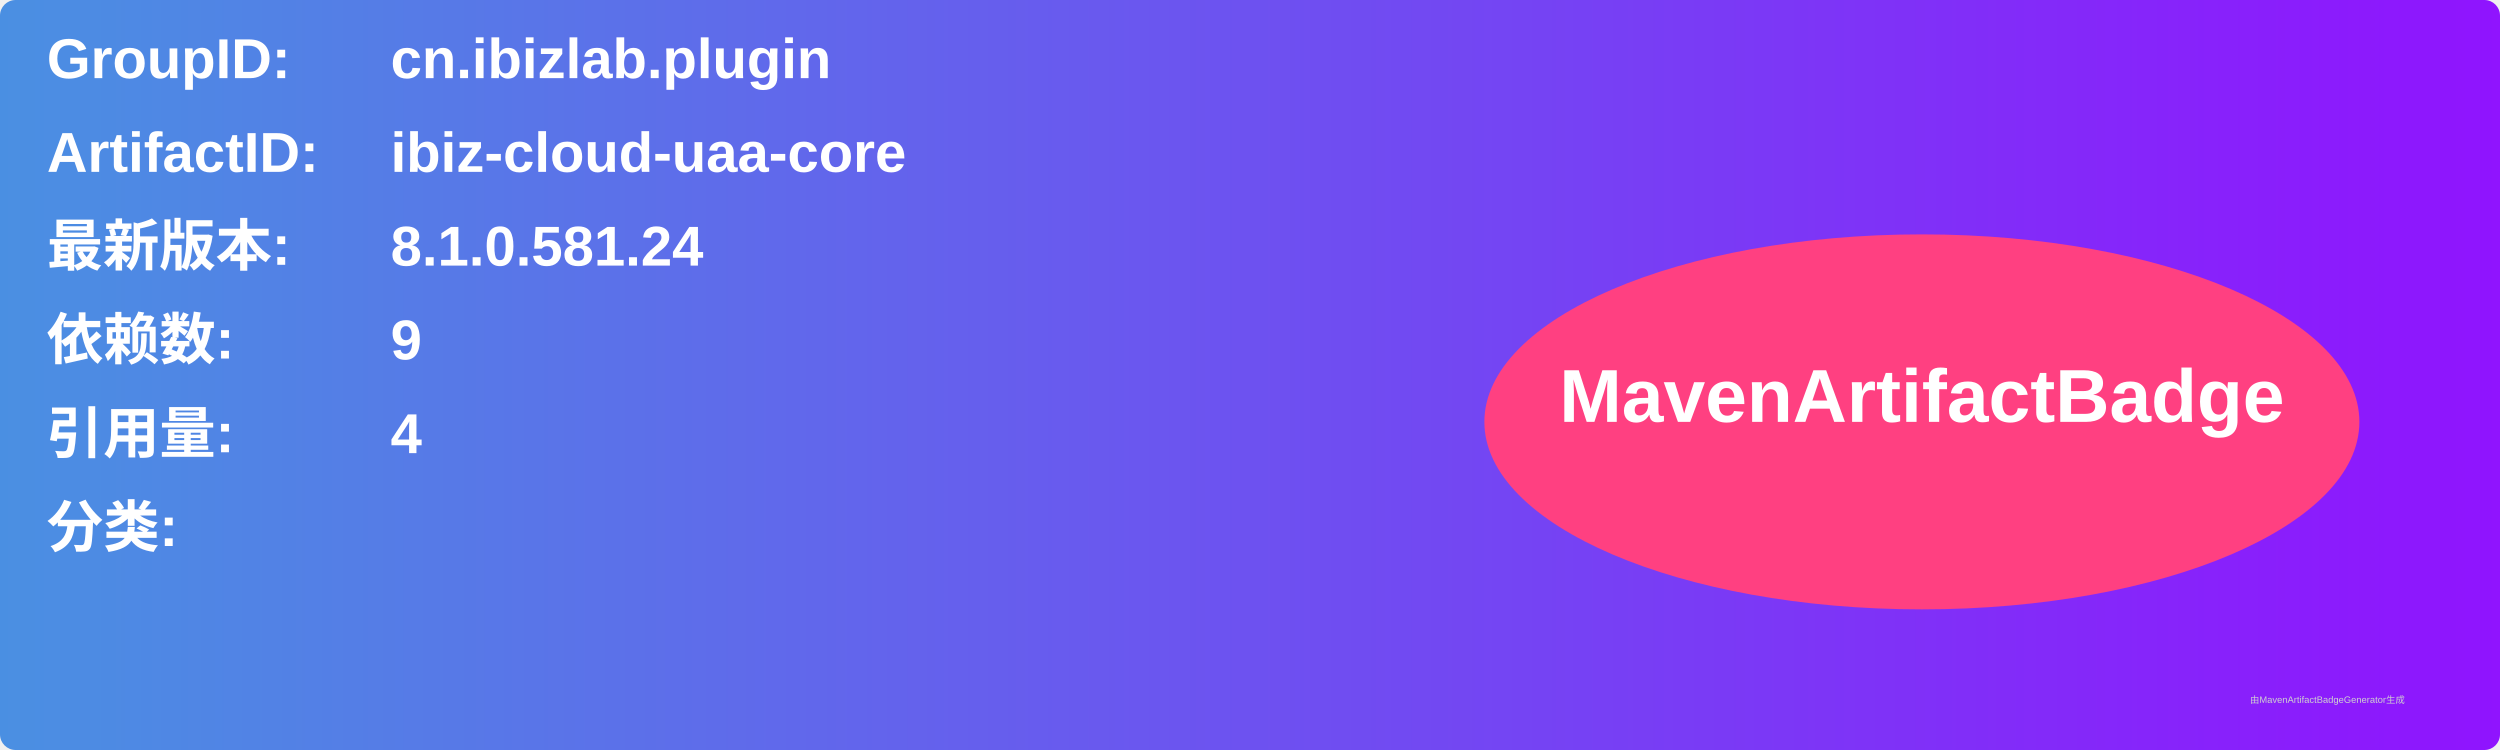
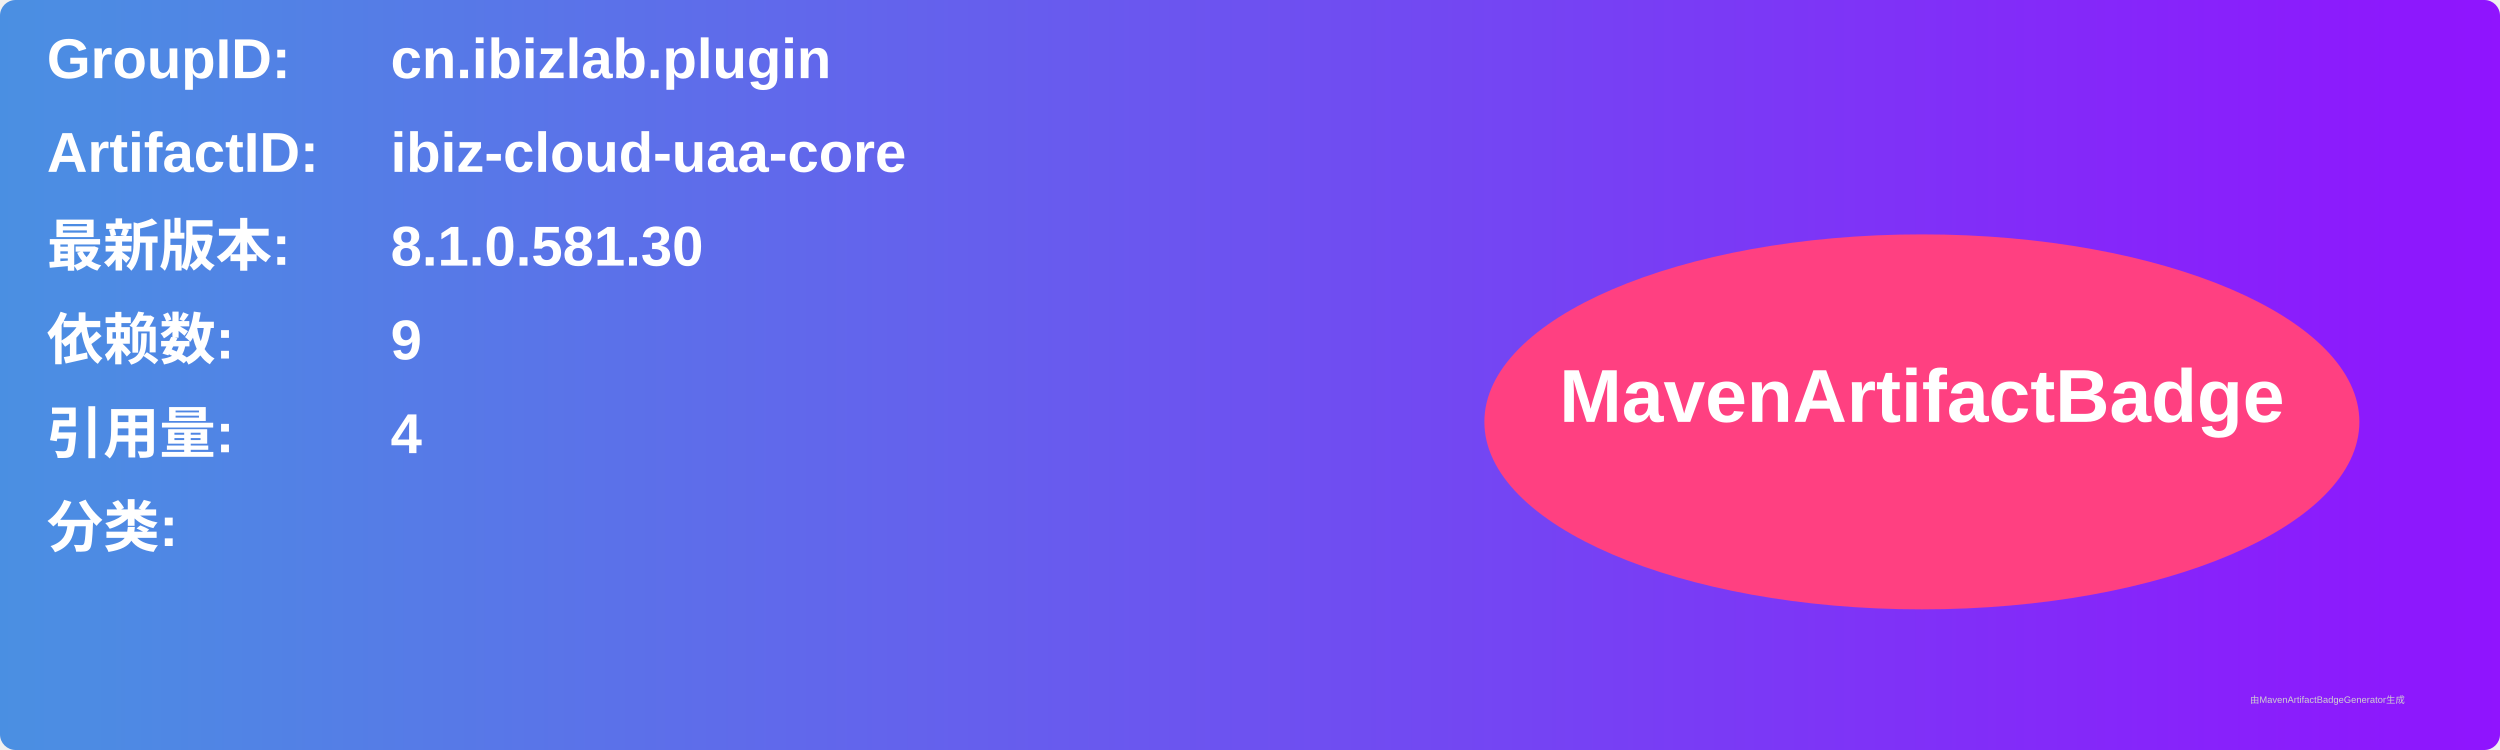
<svg xmlns="http://www.w3.org/2000/svg" width="800" height="240" viewBox="0 0 800 240">
  <linearGradient id="grad" x1="0%" y1="0%" x2="100%" y2="0%">
    <stop offset="0%" stop-color="#4a90e2" />
    <stop offset="100%" stop-color="#9013fe" />
  </linearGradient>
  <rect width="100%" height="100%" rx="5" ry="5" fill="url(#grad)" />
  <g transform="translate(15, 15)">
    <text x="0" y="10" font-family="Arial" font-size="18" fill="white" font-weight="bold" width="260">GroupID:</text>
    <text x="110" y="10" font-family="Arial" font-size="18" fill="white" font-weight="bold" width="460">cn.ibizlab.plugin</text>
    <text x="0" y="40" font-family="Arial" font-size="18" fill="white" font-weight="bold" width="260">ArtifactID:</text>
    <text x="110" y="40" font-family="Arial" font-size="18" fill="white" font-weight="bold" width="460">ibiz-cloud-uaa-core</text>
    <text x="0" y="70" font-family="Arial" font-size="18" fill="white" font-weight="bold">最新版本:</text>
    <text x="110" y="70" font-family="Arial" font-size="18" fill="white" font-weight="bold">
-       <tspan font-weight="bold">8.1.0.581.24</tspan>
+       <tspan font-weight="bold">8.1.0.581.30</tspan>
    </text>
    <text x="0" y="100" font-family="Arial" font-size="18" fill="white" font-weight="bold">依赖数: </text>
    <text x="110" y="100" font-family="Arial" font-size="18" fill="white">
      <tspan font-weight="bold">9</tspan>
    </text>
    <text x="0" y="130" font-family="Arial" font-size="18" fill="white" font-weight="bold">引用量: </text>
    <text x="110" y="130" font-family="Arial" font-size="18" fill="white">
      <tspan font-weight="bold">4</tspan>
    </text>
    <text x="0" y="160" font-family="Arial" font-size="18" fill="white" font-weight="bold">分类:</text>
    <text x="10" y="190" font-family="Arial" font-size="10" fill="white">
      <tspan font-weight="bold" />
    </text>
    <ellipse cx="600" cy="120" rx="140" ry="60" fill="#ff4081" />
    <text x="600" y="120" text-anchor="middle" font-family="Arial" font-size="24" fill="white" font-weight="bold">MavenArtifactBadge</text>
  </g>
  <text x="720" y="225" font-family="Arial" font-size="3" fill="#d0d0d0">由MavenArtifactBadgeGenerator生成</text>
</svg>
